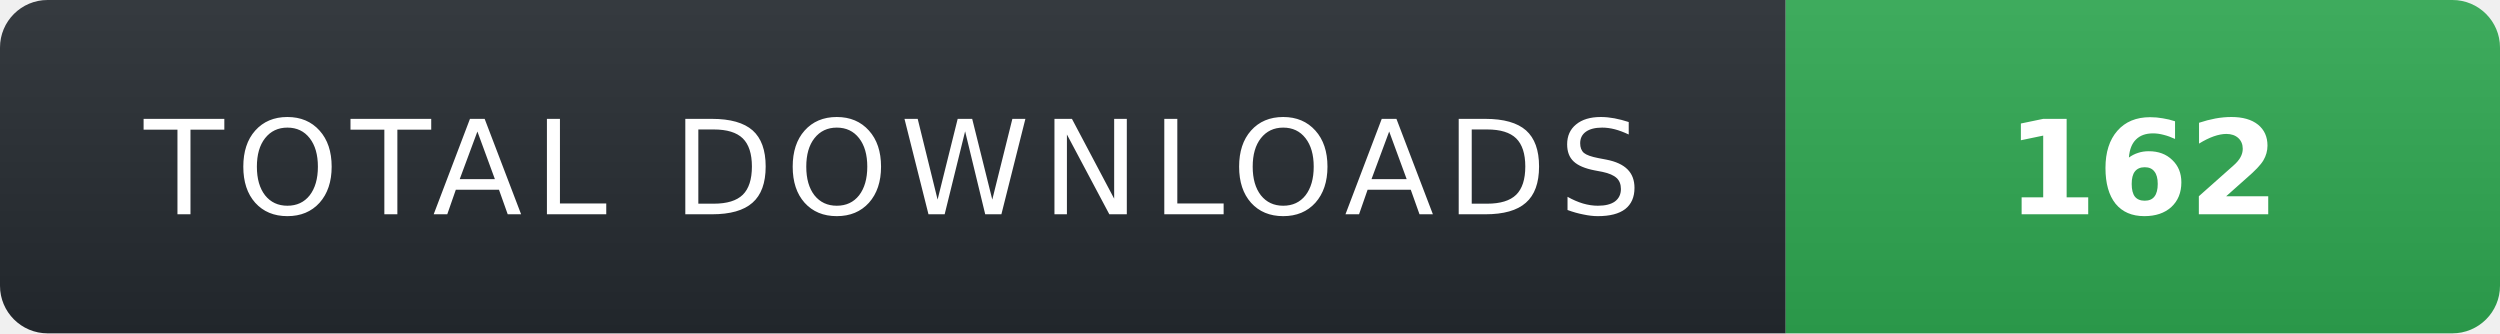
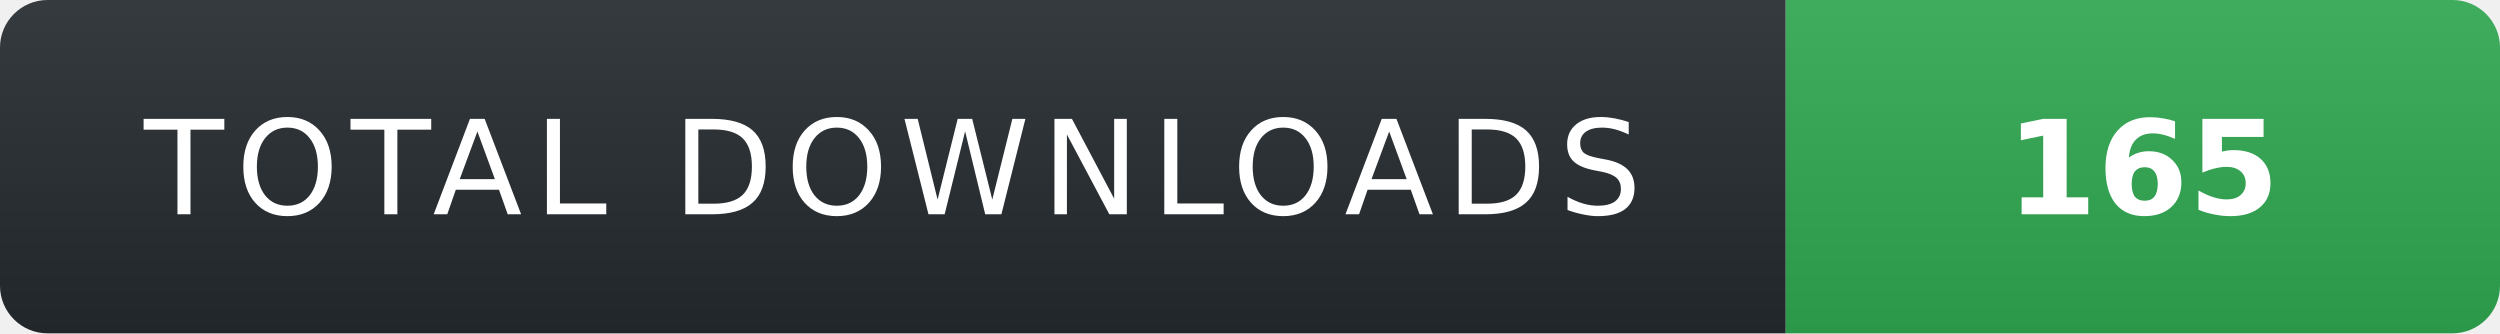
- <svg xmlns="http://www.w3.org/2000/svg" width="210" height="28" role="img" aria-label="TOTAL DOWNLOADS: 162">
+ <svg xmlns="http://www.w3.org/2000/svg" width="210" height="28" role="img" aria-label="TOTAL DOWNLOADS: 165">
  <linearGradient id="s" x2="0" y2="100%">
    <stop offset="0" stop-color="#fff" stop-opacity=".08" />
    <stop offset="1" stop-color="#000" stop-opacity=".08" />
  </linearGradient>
  <clipPath id="r">
    <rect width="210" height="28" rx="4" fill="#fff" />
  </clipPath>
  <g clip-path="url(#r)">
    <rect width="150" height="28" fill="#24292f" />
    <rect x="150" width="60" height="28" fill="#2ea44f" />
    <rect width="210" height="28" fill="url(#s)" />
  </g>
  <g fill="#fff" text-anchor="middle" font-family="Verdana,Geneva,DejaVu Sans,sans-serif" text-rendering="geometricPrecision" font-size="11">
    <text x="75" y="18" fill="#fff" letter-spacing="1">TOTAL DOWNLOADS</text>
-     <text x="180" y="18" fill="#fff" font-weight="700">162</text>
+     <text x="180" y="18" fill="#fff" font-weight="700">165</text>
  </g>
</svg>
